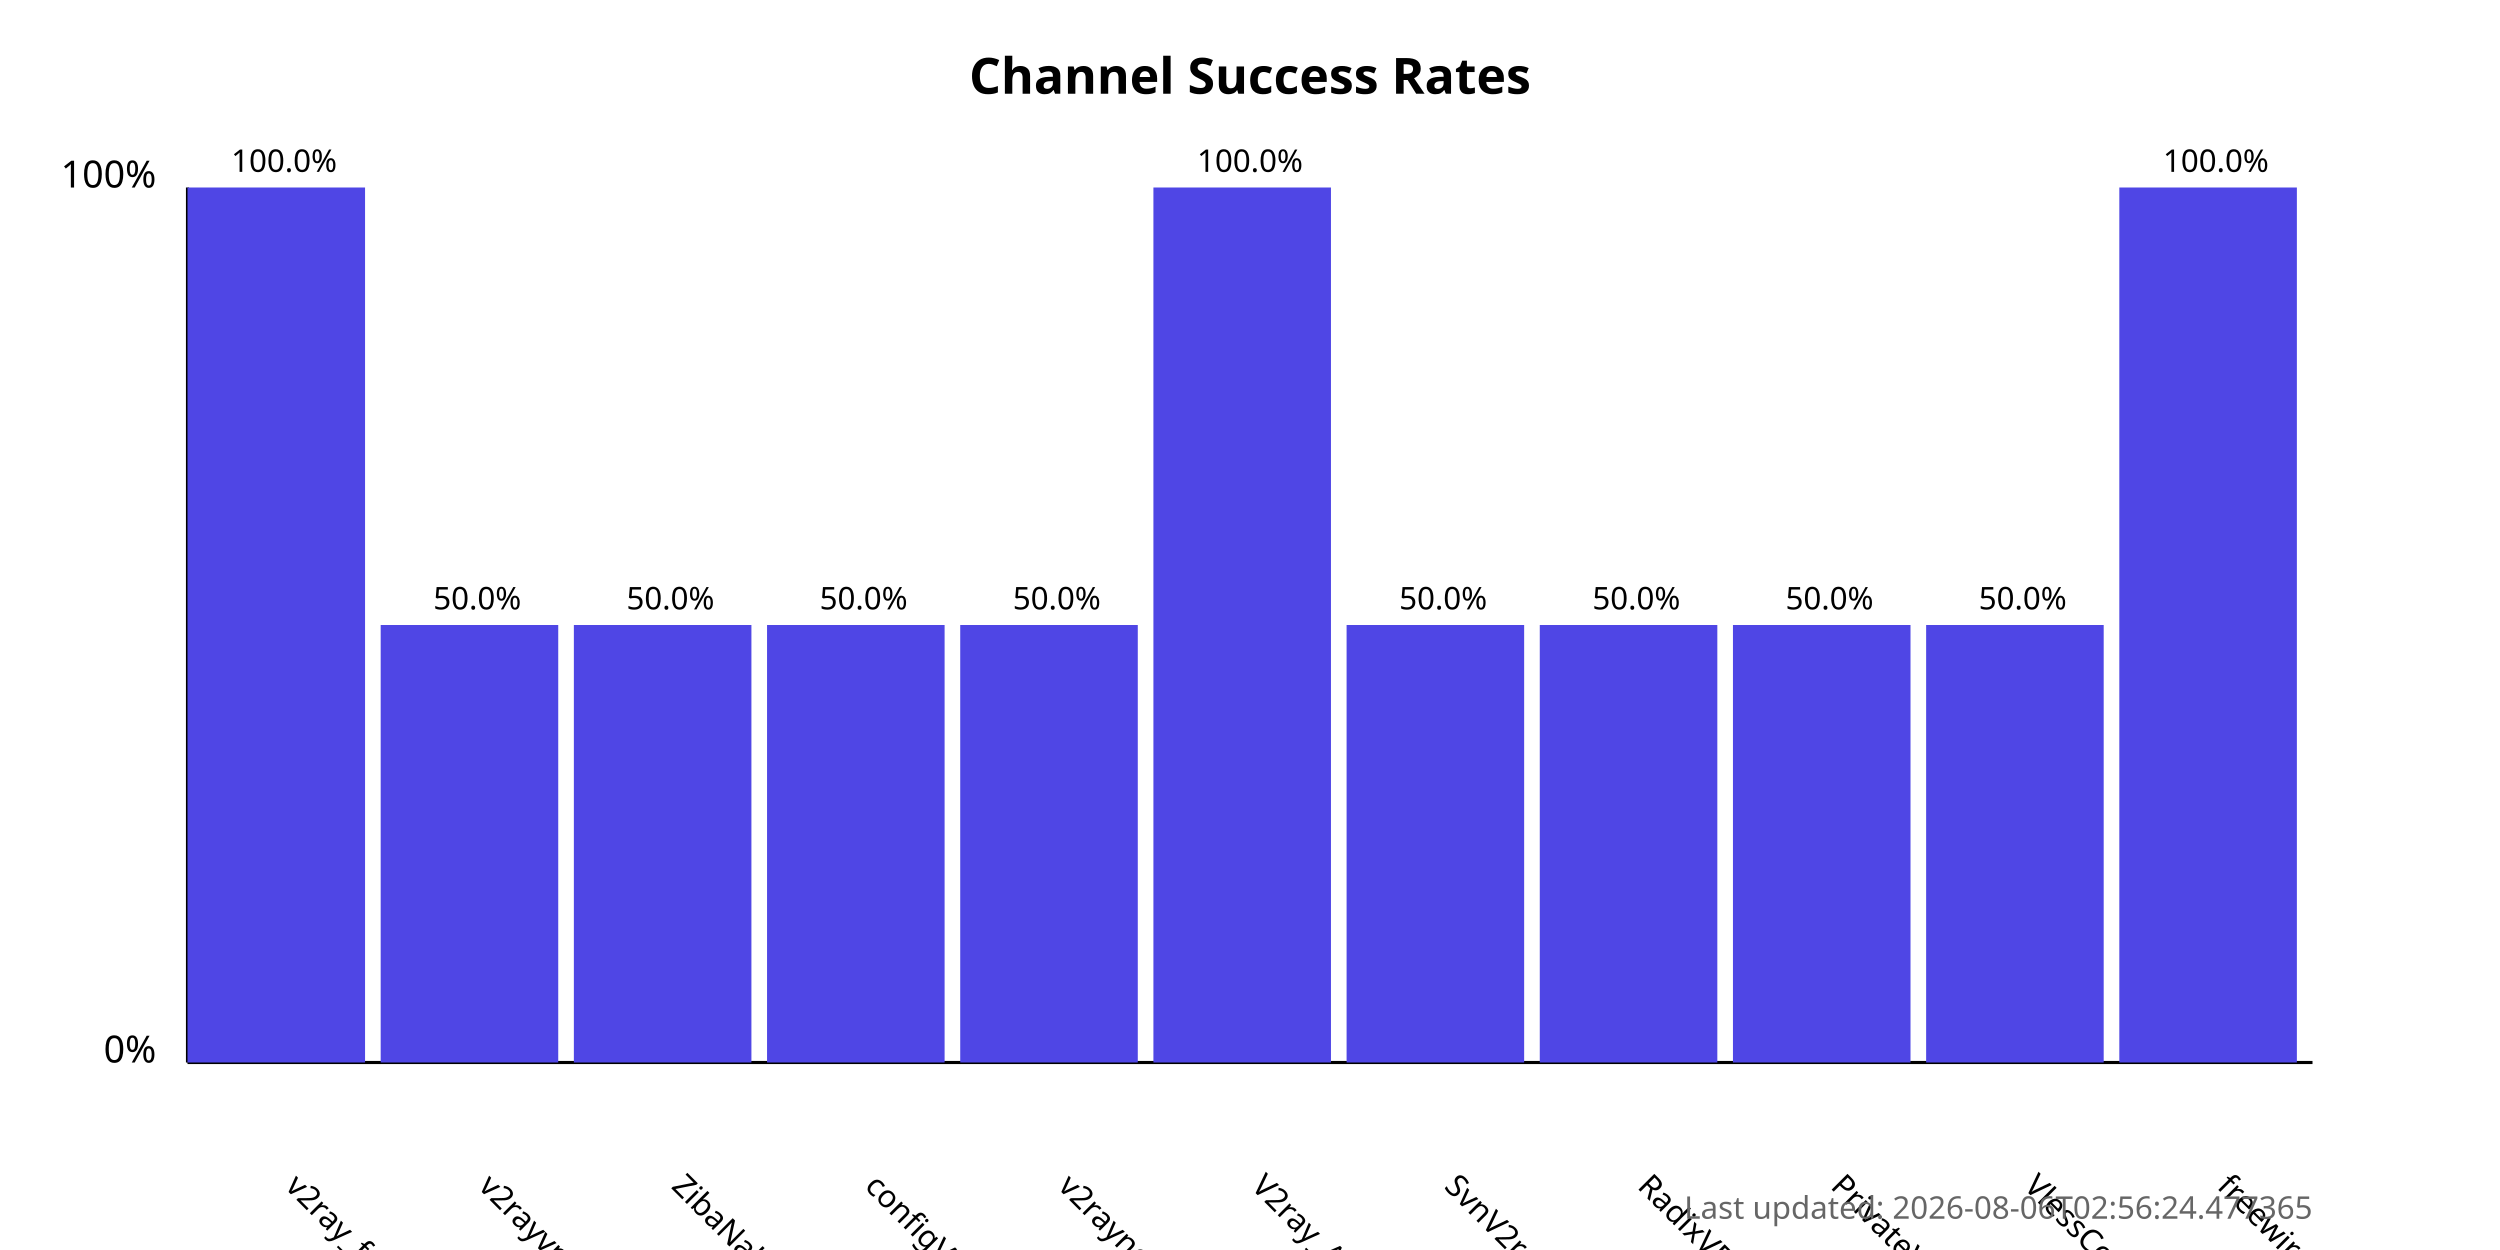
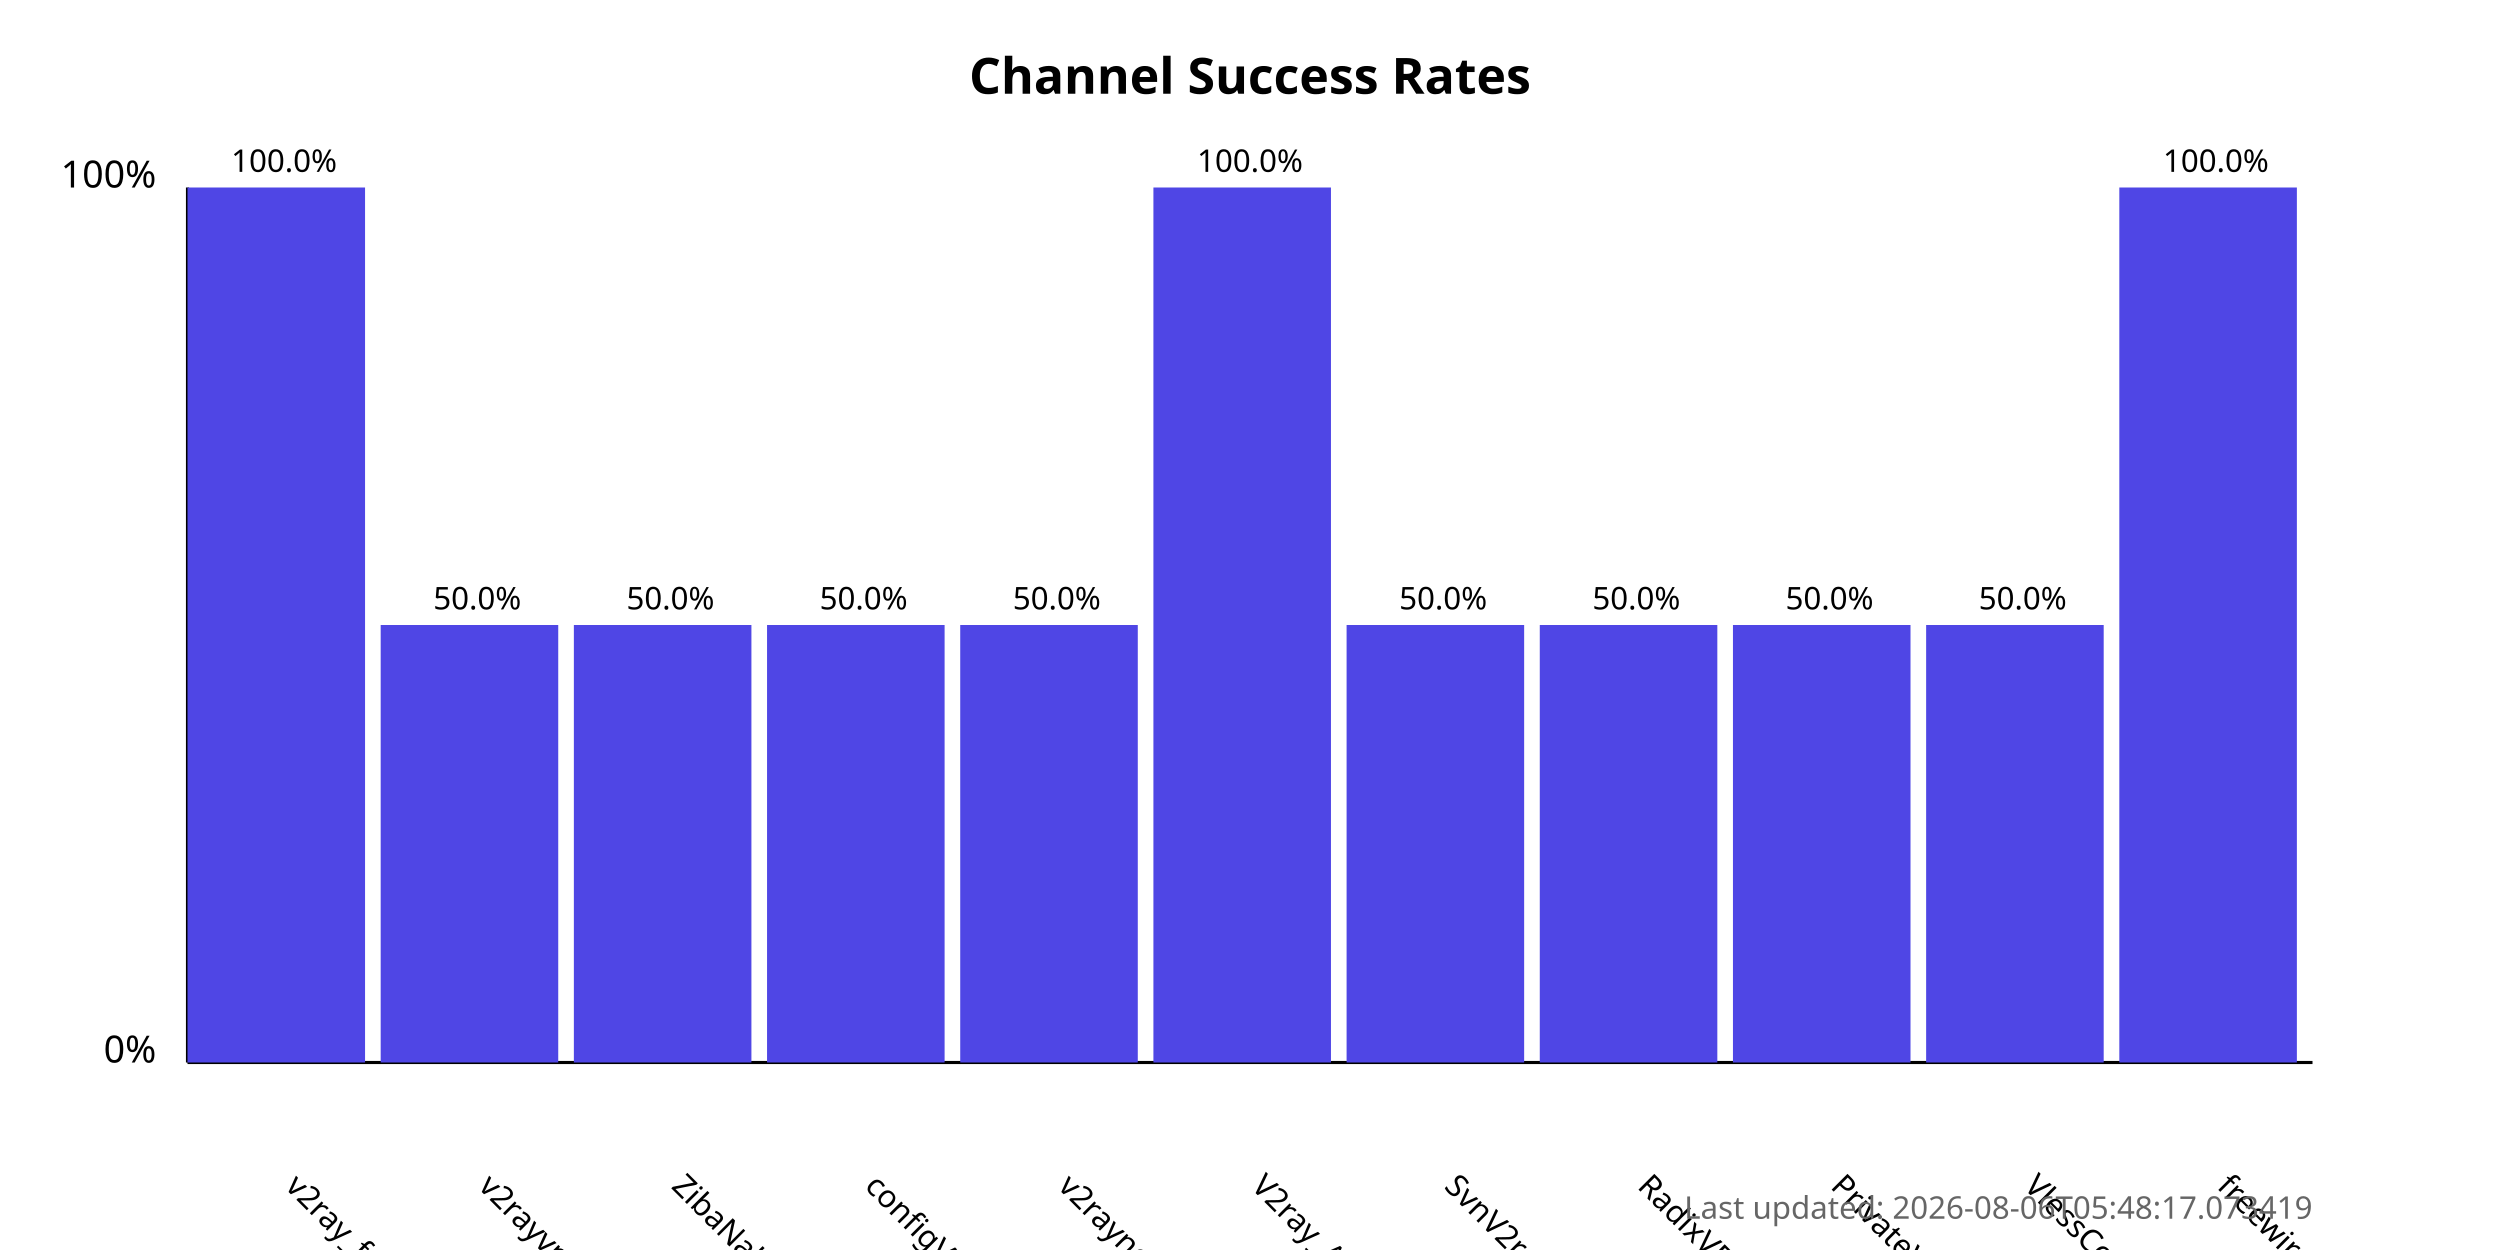
<svg xmlns="http://www.w3.org/2000/svg" width="800" height="400">
  <style>
            .chart-title { font: bold 16px sans-serif; }
            .axis-label { font: 12px sans-serif; }
            .tick-label { font: 10px sans-serif; }
            .bar { fill: #4f46e5; }
            .bar:hover { fill: #6366f1; }
            .timestamp { font: 10px sans-serif; fill: #666; }
        </style>
  <text x="400.0" y="30" text-anchor="middle" class="chart-title">
            Channel Success Rates
        </text>
  <line x1="60" y1="340" x2="60" y2="60" stroke="black" stroke-width="1" />
  <line x1="60" y1="340" x2="740" y2="340" stroke="black" stroke-width="1" />
  <text x="50" y="340" text-anchor="end" class="axis-label">0%</text>
  <text x="50" y="60" text-anchor="end" class="axis-label">100%</text>
  <g>
    <rect x="60" y="60.0" width="56.818" height="280.0" class="bar" />
    <text x="90.909" y="380" transform="rotate(45, 90.90909, 380)" text-anchor="start" class="tick-label">
                v2ray_free_conf
            </text>
    <text x="90.909" y="55.0" text-anchor="middle" class="tick-label">
                100.0%
            </text>
  </g>
  <g>
    <rect x="121.818" y="200.0" width="56.818" height="140.0" class="bar" />
    <text x="152.727" y="380" transform="rotate(45, 152.7273, 380)" text-anchor="start" class="tick-label">
                v2rayvpno
            </text>
    <text x="152.727" y="195.0" text-anchor="middle" class="tick-label">
                50.0%
            </text>
  </g>
  <g>
    <rect x="183.636" y="200.0" width="56.818" height="140.0" class="bar" />
    <text x="214.545" y="380" transform="rotate(45, 214.5455, 380)" text-anchor="start" class="tick-label">
                ZibaNabz
            </text>
    <text x="214.545" y="195.0" text-anchor="middle" class="tick-label">
                50.0%
            </text>
  </g>
  <g>
    <rect x="245.455" y="200.0" width="56.818" height="140.0" class="bar" />
    <text x="276.364" y="380" transform="rotate(45, 276.3636, 380)" text-anchor="start" class="tick-label">
                configV2rayForFree
            </text>
    <text x="276.364" y="195.0" text-anchor="middle" class="tick-label">
                50.0%
            </text>
  </g>
  <g>
    <rect x="307.273" y="200.0" width="56.818" height="140.0" class="bar" />
    <text x="338.182" y="380" transform="rotate(45, 338.1818, 380)" text-anchor="start" class="tick-label">
                v2rayngvpn
            </text>
    <text x="338.182" y="195.0" text-anchor="middle" class="tick-label">
                50.0%
            </text>
  </g>
  <g>
    <rect x="369.091" y="60.0" width="56.818" height="280.0" class="bar" />
    <text x="400.0" y="380" transform="rotate(45, 400.0, 380)" text-anchor="start" class="tick-label">
                V2ray_Alpha
            </text>
    <text x="400.0" y="55.0" text-anchor="middle" class="tick-label">
                100.0%
            </text>
  </g>
  <g>
    <rect x="430.909" y="200.0" width="56.818" height="140.0" class="bar" />
    <text x="461.818" y="380" transform="rotate(45, 461.8182, 380)" text-anchor="start" class="tick-label">
                SvnV2ray
            </text>
    <text x="461.818" y="195.0" text-anchor="middle" class="tick-label">
                50.0%
            </text>
  </g>
  <g>
    <rect x="492.727" y="200.0" width="56.818" height="140.0" class="bar" />
    <text x="523.636" y="380" transform="rotate(45, 523.6364, 380)" text-anchor="start" class="tick-label">
                RadixVPN
            </text>
    <text x="523.636" y="195.0" text-anchor="middle" class="tick-label">
                50.0%
            </text>
  </g>
  <g>
    <rect x="554.545" y="200.0" width="56.818" height="140.0" class="bar" />
    <text x="585.455" y="380" transform="rotate(45, 585.4545, 380)" text-anchor="start" class="tick-label">
                PrivateVPNs
            </text>
    <text x="585.455" y="195.0" text-anchor="middle" class="tick-label">
                50.0%
            </text>
  </g>
  <g>
    <rect x="616.364" y="200.0" width="56.818" height="140.0" class="bar" />
    <text x="647.273" y="380" transform="rotate(45, 647.2727, 380)" text-anchor="start" class="tick-label">
                VlessConfig
            </text>
    <text x="647.273" y="195.0" text-anchor="middle" class="tick-label">
                50.0%
            </text>
  </g>
  <g>
    <rect x="678.182" y="60.0" width="56.818" height="280.0" class="bar" />
    <text x="709.091" y="380" transform="rotate(45, 709.0909, 380)" text-anchor="start" class="tick-label">
                freewireguard
            </text>
    <text x="709.091" y="55.0" text-anchor="middle" class="tick-label">
                100.0%
            </text>
  </g>
  <text x="740" y="390" text-anchor="end" class="timestamp">
-             Last updated: 2026-08-06T02:56:24.477365
+             Last updated: 2026-08-06T05:48:17.073419
        </text>
</svg>
